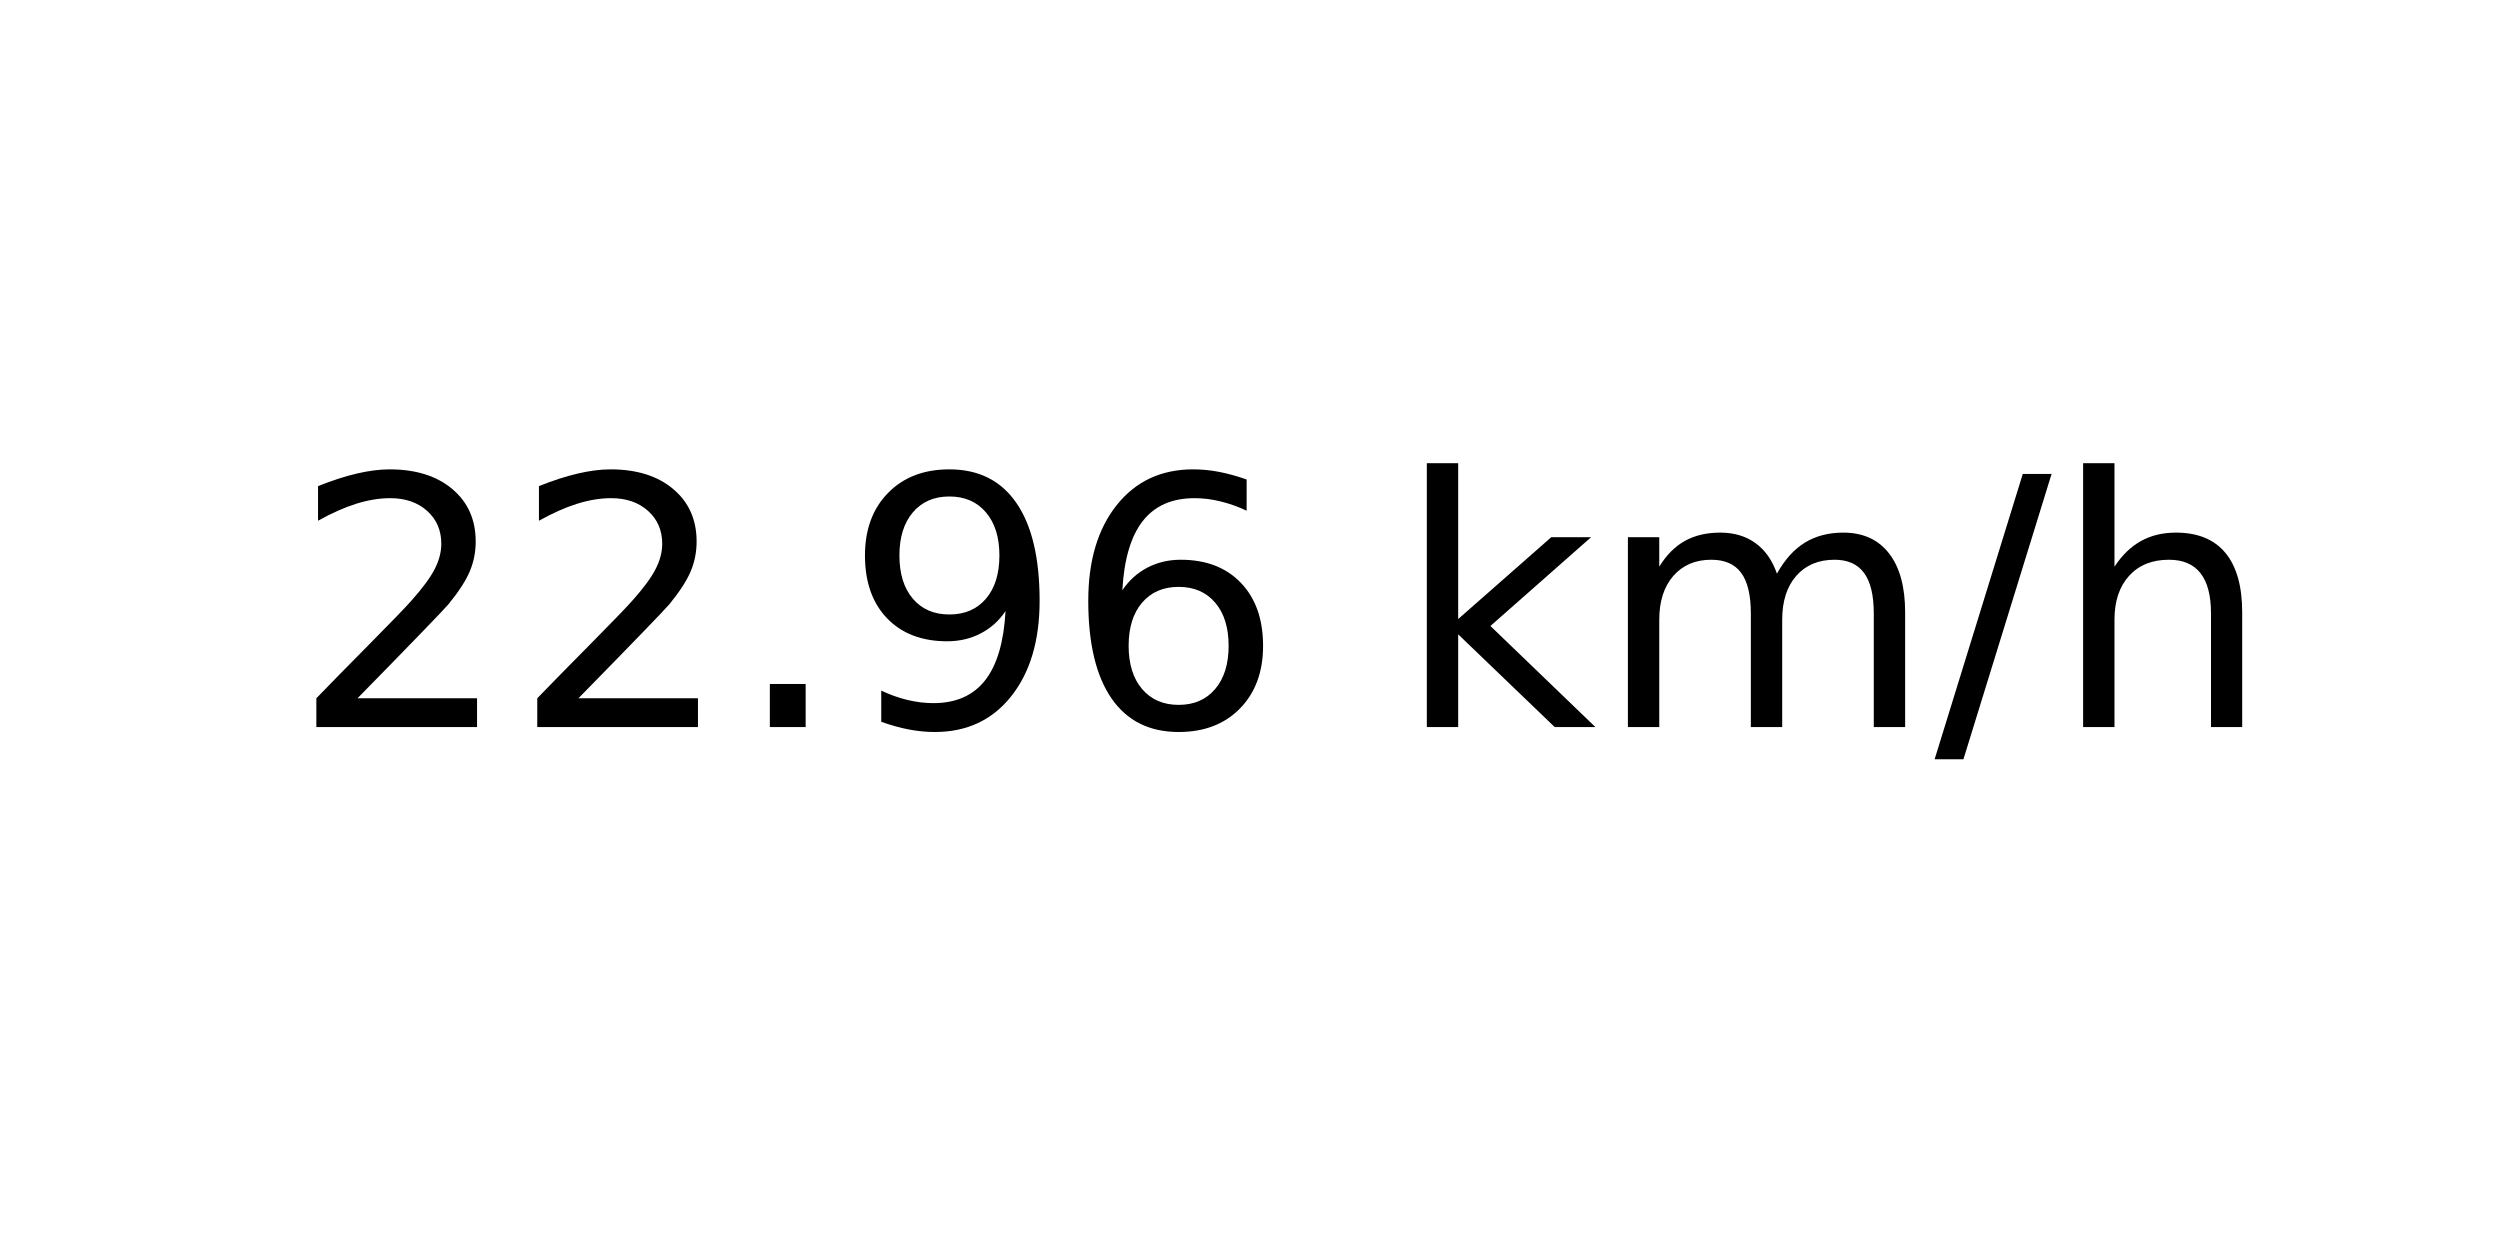
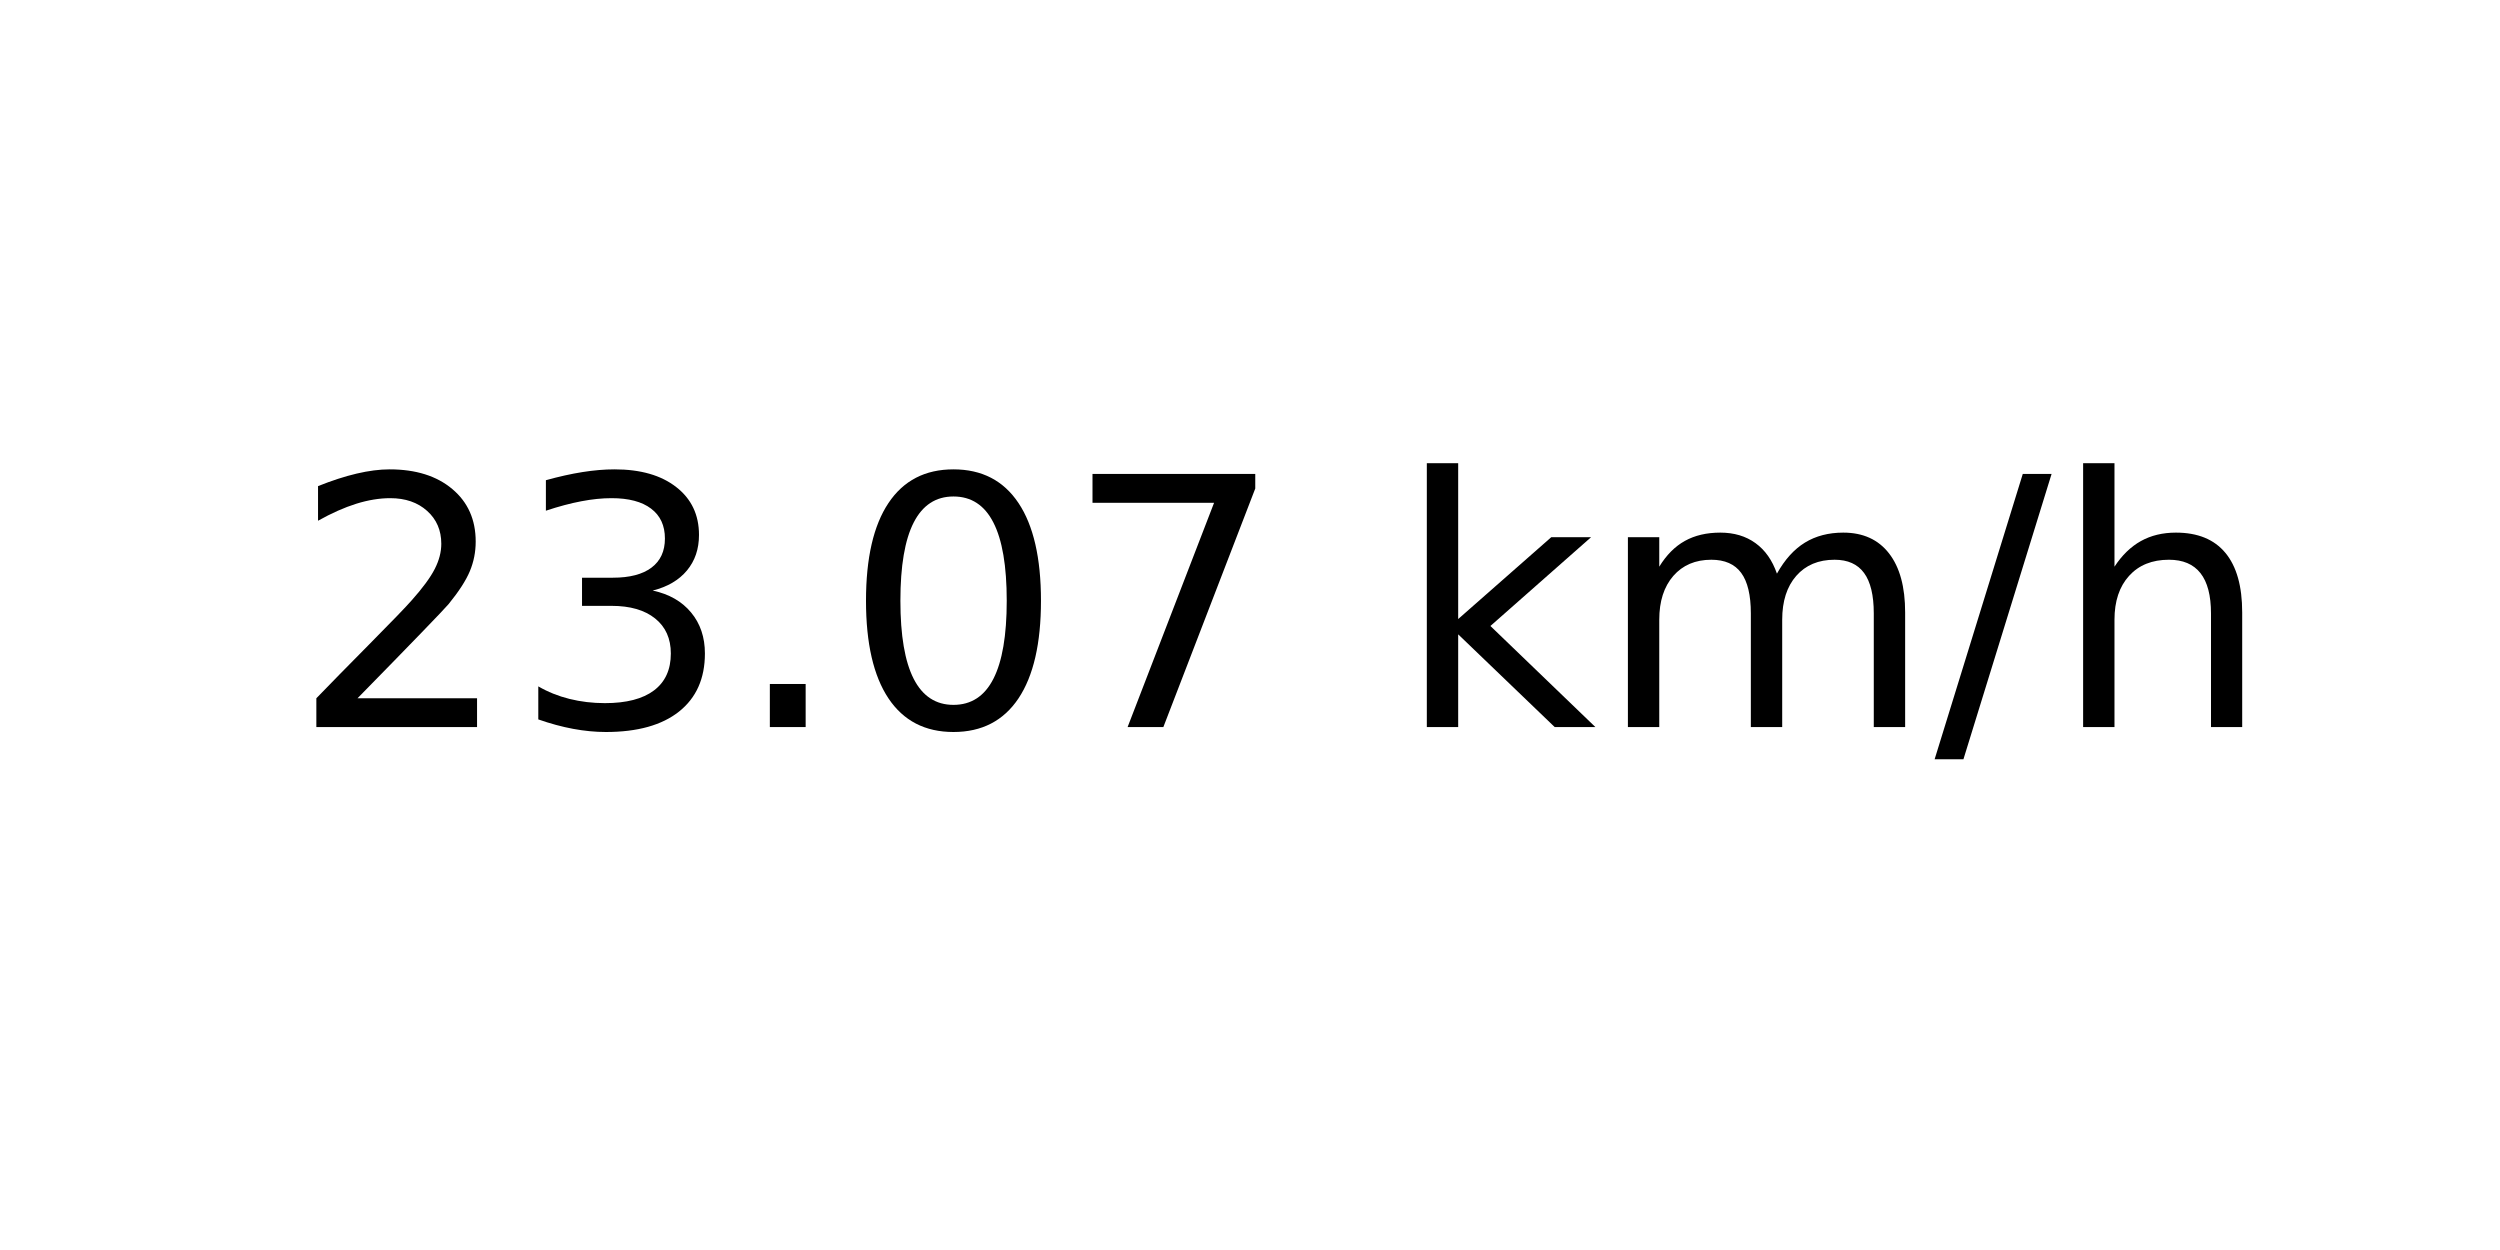
<svg xmlns="http://www.w3.org/2000/svg" xmlns:xlink="http://www.w3.org/1999/xlink" width="72pt" height="36pt" viewBox="0 0 72 36" version="1.1">
  <defs>
    <style type="text/css">*{stroke-linejoin: round; stroke-linecap: butt}</style>
  </defs>
  <g id="figure_1">
    <g id="axes_1">
      <g id="text_1">
        <g transform="translate(8.378125 20.93937) scale(0.1 -0.1)">
          <defs>
            <path id="DejaVuSans-32" d="M 1228 531  L 3431 531  L 3431 0  L 469 0  L 469 531  Q 828 903 1448 1529  Q 2069 2156 2228 2338  Q 2531 2678 2651 2914  Q 2772 3150 2772 3378  Q 2772 3750 2511 3984  Q 2250 4219 1831 4219  Q 1534 4219 1204 4116  Q 875 4013 500 3803  L 500 4441  Q 881 4594 1212 4672  Q 1544 4750 1819 4750  Q 2544 4750 2975 4387  Q 3406 4025 3406 3419  Q 3406 3131 3298 2873  Q 3191 2616 2906 2266  Q 2828 2175 2409 1742  Q 1991 1309 1228 531  z " transform="scale(0.015625)" />
+             <path id="DejaVuSans-33" d="M 2597 2516  Q 3050 2419 3304 2112  Q 3559 1806 3559 1356  Q 3559 666 3084 287  Q 2609 -91 1734 -91  Q 1441 -91 1130 -33  Q 819 25 488 141  L 488 750  Q 750 597 1062 519  Q 1375 441 1716 441  Q 2309 441 2620 675  Q 2931 909 2931 1356  Q 2931 1769 2642 2001  Q 2353 2234 1838 2234  L 1294 2234  L 1294 2753  L 1863 2753  Q 2328 2753 2575 2939  Q 2822 3125 2822 3475  Q 2822 3834 2567 4026  Q 2313 4219 1838 4219  Q 1578 4219 1281 4162  Q 984 4106 628 3988  L 628 4550  Q 988 4650 1302 4700  Q 1616 4750 1894 4750  Q 2613 4750 3031 4423  Q 3450 4097 3450 3541  Q 3450 3153 3228 2886  Q 3006 2619 2597 2516  z " transform="scale(0.015625)" />
            <path id="DejaVuSans-2e" d="M 684 794  L 1344 794  L 1344 0  L 684 0  L 684 794  z " transform="scale(0.015625)" />
-             <path id="DejaVuSans-39" d="M 703 97  L 703 672  Q 941 559 1184 500  Q 1428 441 1663 441  Q 2288 441 2617 861  Q 2947 1281 2994 2138  Q 2813 1869 2534 1725  Q 2256 1581 1919 1581  Q 1219 1581 811 2004  Q 403 2428 403 3163  Q 403 3881 828 4315  Q 1253 4750 1959 4750  Q 2769 4750 3195 4129  Q 3622 3509 3622 2328  Q 3622 1225 3098 567  Q 2575 -91 1691 -91  Q 1453 -91 1209 -44  Q 966 3 703 97  z M 1959 2075  Q 2384 2075 2632 2365  Q 2881 2656 2881 3163  Q 2881 3666 2632 3958  Q 2384 4250 1959 4250  Q 1534 4250 1286 3958  Q 1038 3666 1038 3163  Q 1038 2656 1286 2365  Q 1534 2075 1959 2075  z " transform="scale(0.015625)" />
-             <path id="DejaVuSans-36" d="M 2113 2584  Q 1688 2584 1439 2293  Q 1191 2003 1191 1497  Q 1191 994 1439 701  Q 1688 409 2113 409  Q 2538 409 2786 701  Q 3034 994 3034 1497  Q 3034 2003 2786 2293  Q 2538 2584 2113 2584  z M 3366 4563  L 3366 3988  Q 3128 4100 2886 4159  Q 2644 4219 2406 4219  Q 1781 4219 1451 3797  Q 1122 3375 1075 2522  Q 1259 2794 1537 2939  Q 1816 3084 2150 3084  Q 2853 3084 3261 2657  Q 3669 2231 3669 1497  Q 3669 778 3244 343  Q 2819 -91 2113 -91  Q 1303 -91 875 529  Q 447 1150 447 2328  Q 447 3434 972 4092  Q 1497 4750 2381 4750  Q 2619 4750 2861 4703  Q 3103 4656 3366 4563  z " transform="scale(0.015625)" />
+             <path id="DejaVuSans-30" d="M 2034 4250  Q 1547 4250 1301 3770  Q 1056 3291 1056 2328  Q 1056 1369 1301 889  Q 1547 409 2034 409  Q 2525 409 2770 889  Q 3016 1369 3016 2328  Q 3016 3291 2770 3770  Q 2525 4250 2034 4250  z M 2034 4750  Q 2819 4750 3233 4129  Q 3647 3509 3647 2328  Q 3647 1150 3233 529  Q 2819 -91 2034 -91  Q 1250 -91 836 529  Q 422 1150 422 2328  Q 422 3509 836 4129  Q 1250 4750 2034 4750  z " transform="scale(0.015625)" />
+             <path id="DejaVuSans-37" d="M 525 4666  L 3525 4666  L 3525 4397  L 1831 0  L 1172 0  L 2766 4134  L 525 4134  L 525 4666  z " transform="scale(0.015625)" />
            <path id="DejaVuSans-20" transform="scale(0.015625)" />
            <path id="DejaVuSans-6b" d="M 581 4863  L 1159 4863  L 1159 1991  L 2875 3500  L 3609 3500  L 1753 1863  L 3688 0  L 2938 0  L 1159 1709  L 1159 0  L 581 0  L 581 4863  z " transform="scale(0.015625)" />
            <path id="DejaVuSans-6d" d="M 3328 2828  Q 3544 3216 3844 3400  Q 4144 3584 4550 3584  Q 5097 3584 5394 3201  Q 5691 2819 5691 2113  L 5691 0  L 5113 0  L 5113 2094  Q 5113 2597 4934 2840  Q 4756 3084 4391 3084  Q 3944 3084 3684 2787  Q 3425 2491 3425 1978  L 3425 0  L 2847 0  L 2847 2094  Q 2847 2600 2669 2842  Q 2491 3084 2119 3084  Q 1678 3084 1418 2786  Q 1159 2488 1159 1978  L 1159 0  L 581 0  L 581 3500  L 1159 3500  L 1159 2956  Q 1356 3278 1631 3431  Q 1906 3584 2284 3584  Q 2666 3584 2933 3390  Q 3200 3197 3328 2828  z " transform="scale(0.015625)" />
            <path id="DejaVuSans-2f" d="M 1625 4666  L 2156 4666  L 531 -594  L 0 -594  L 1625 4666  z " transform="scale(0.015625)" />
            <path id="DejaVuSans-68" d="M 3513 2113  L 3513 0  L 2938 0  L 2938 2094  Q 2938 2591 2744 2837  Q 2550 3084 2163 3084  Q 1697 3084 1428 2787  Q 1159 2491 1159 1978  L 1159 0  L 581 0  L 581 4863  L 1159 4863  L 1159 2956  Q 1366 3272 1645 3428  Q 1925 3584 2291 3584  Q 2894 3584 3203 3211  Q 3513 2838 3513 2113  z " transform="scale(0.015625)" />
          </defs>
          <use xlink:href="#DejaVuSans-32" />
-           <use xlink:href="#DejaVuSans-32" x="63.623" />
+           <use xlink:href="#DejaVuSans-33" x="63.623" />
          <use xlink:href="#DejaVuSans-2e" x="127.246" />
-           <use xlink:href="#DejaVuSans-39" x="159.033" />
-           <use xlink:href="#DejaVuSans-36" x="222.656" />
+           <use xlink:href="#DejaVuSans-30" x="159.033" />
+           <use xlink:href="#DejaVuSans-37" x="222.656" />
          <use xlink:href="#DejaVuSans-20" x="286.279" />
          <use xlink:href="#DejaVuSans-6b" x="318.066" />
          <use xlink:href="#DejaVuSans-6d" x="375.977" />
          <use xlink:href="#DejaVuSans-2f" x="473.389" />
          <use xlink:href="#DejaVuSans-68" x="507.08" />
        </g>
      </g>
    </g>
  </g>
</svg>
